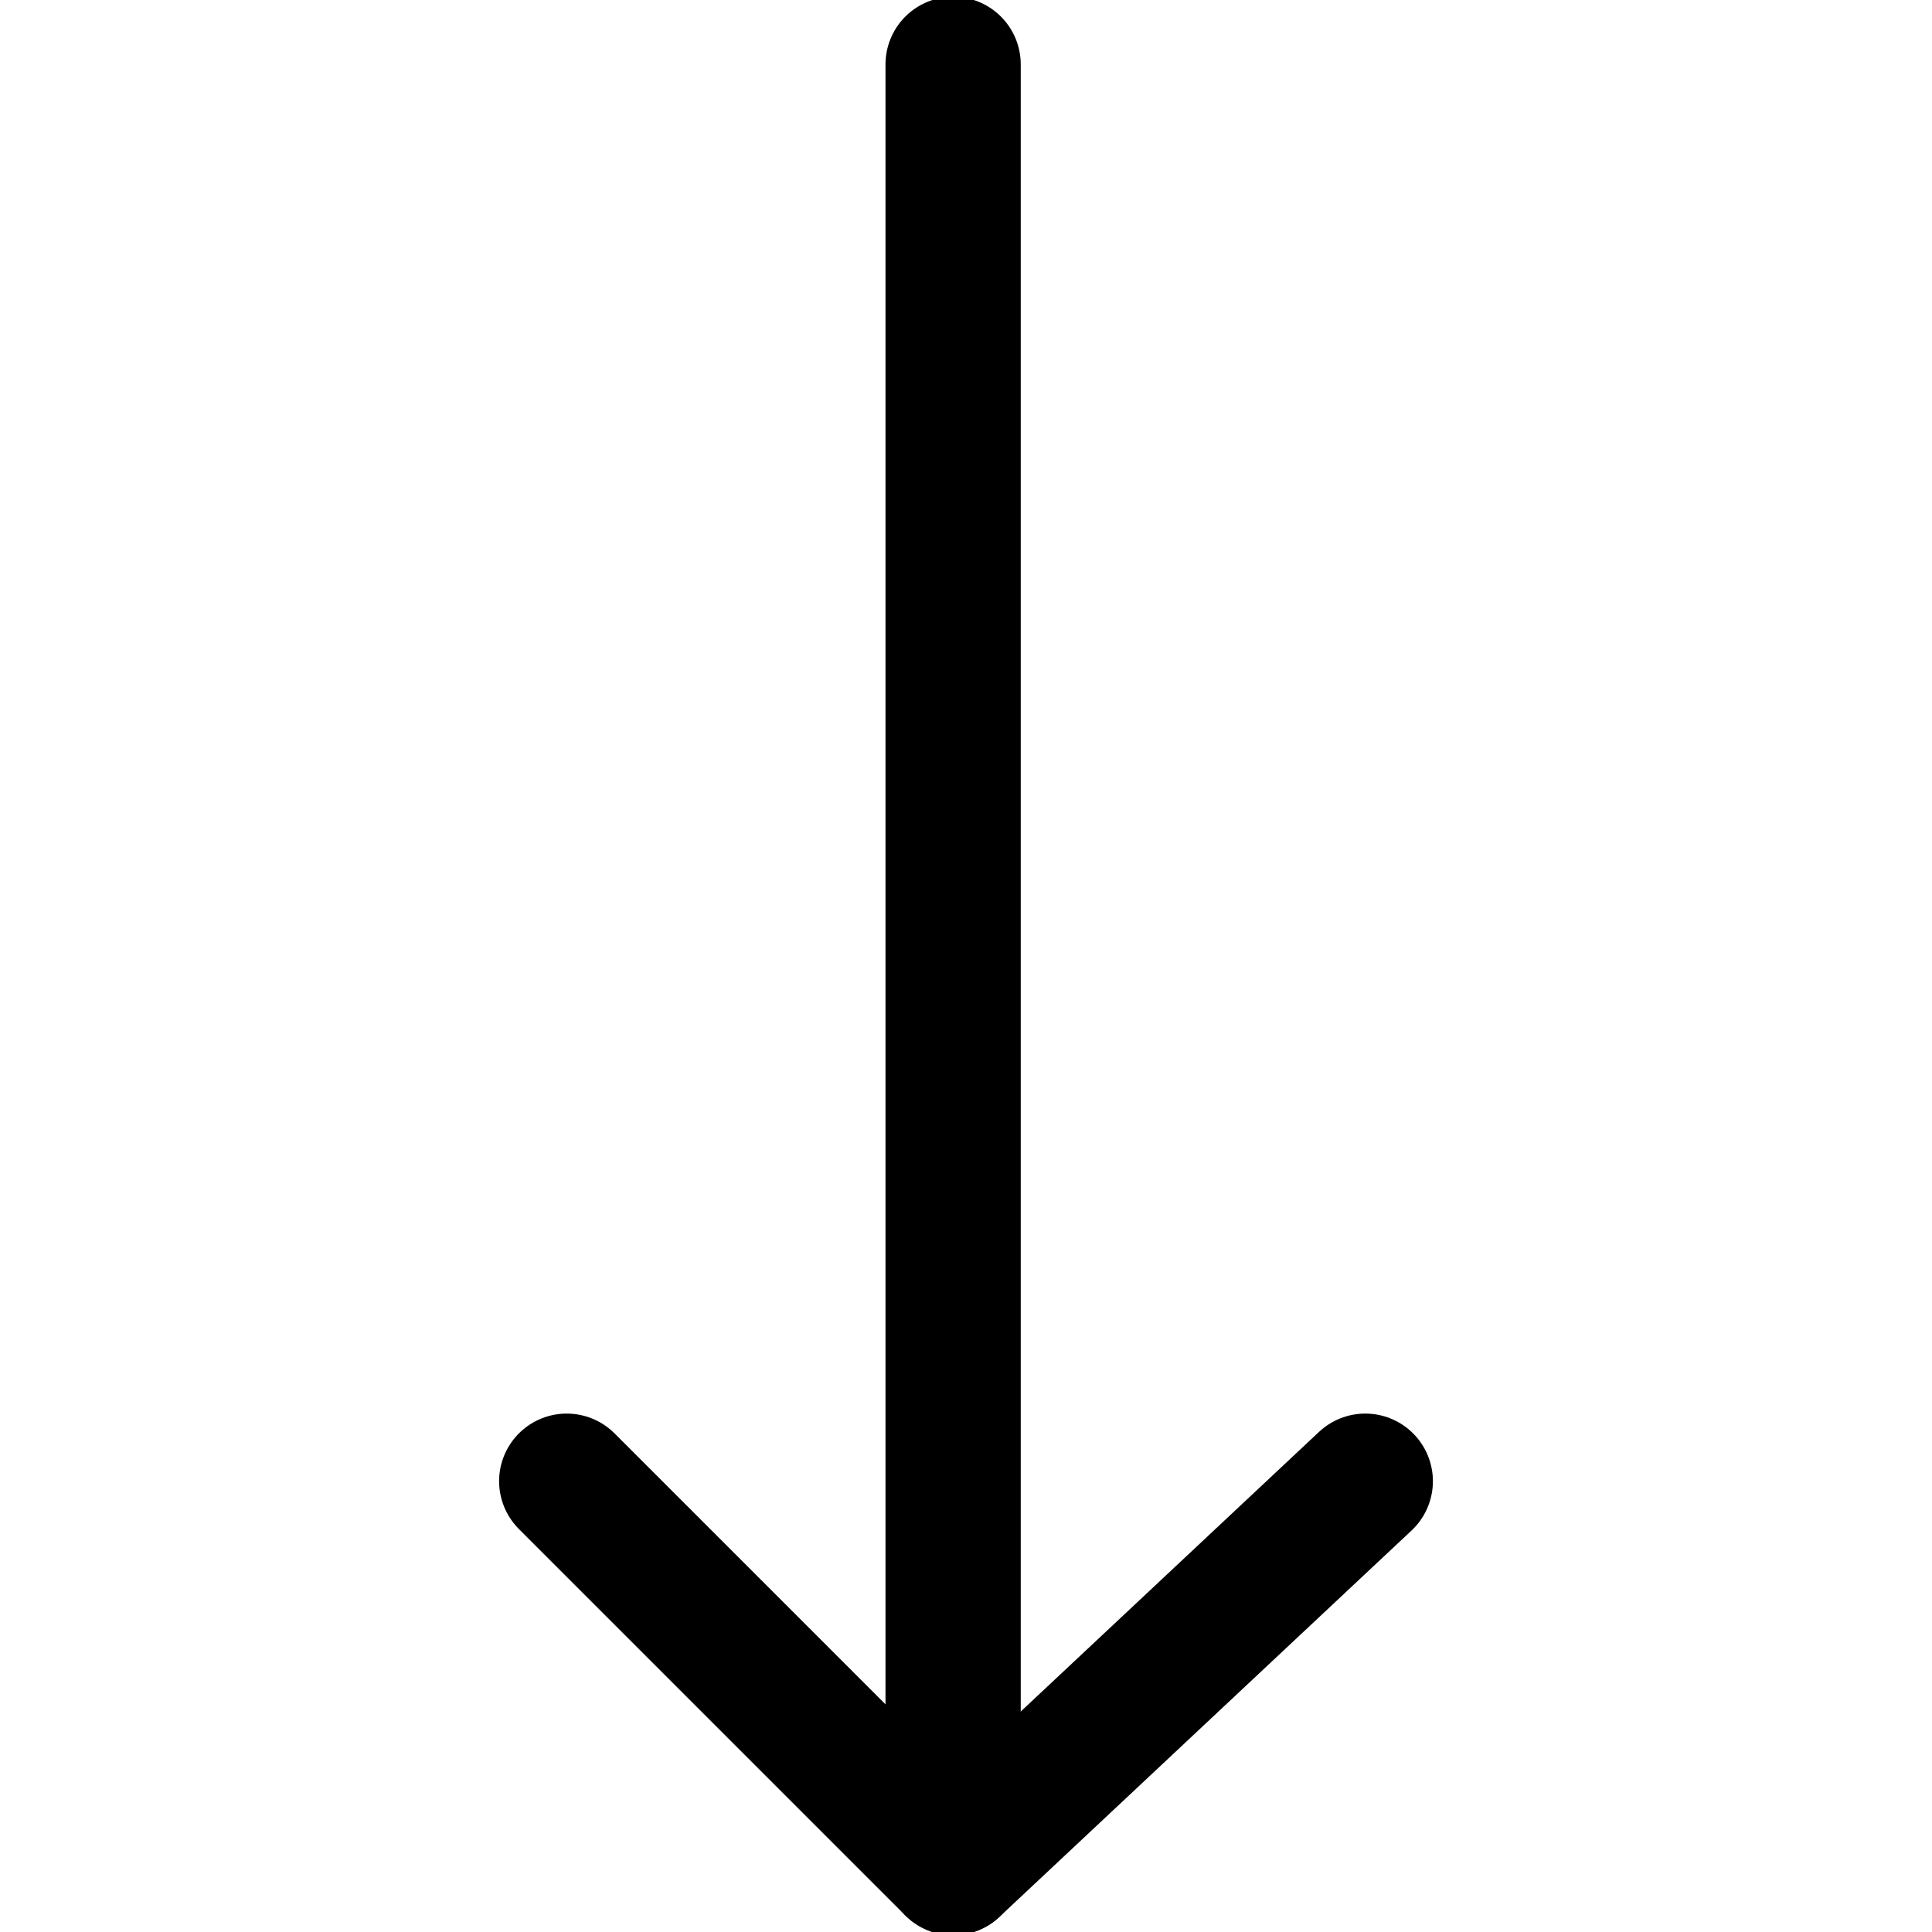
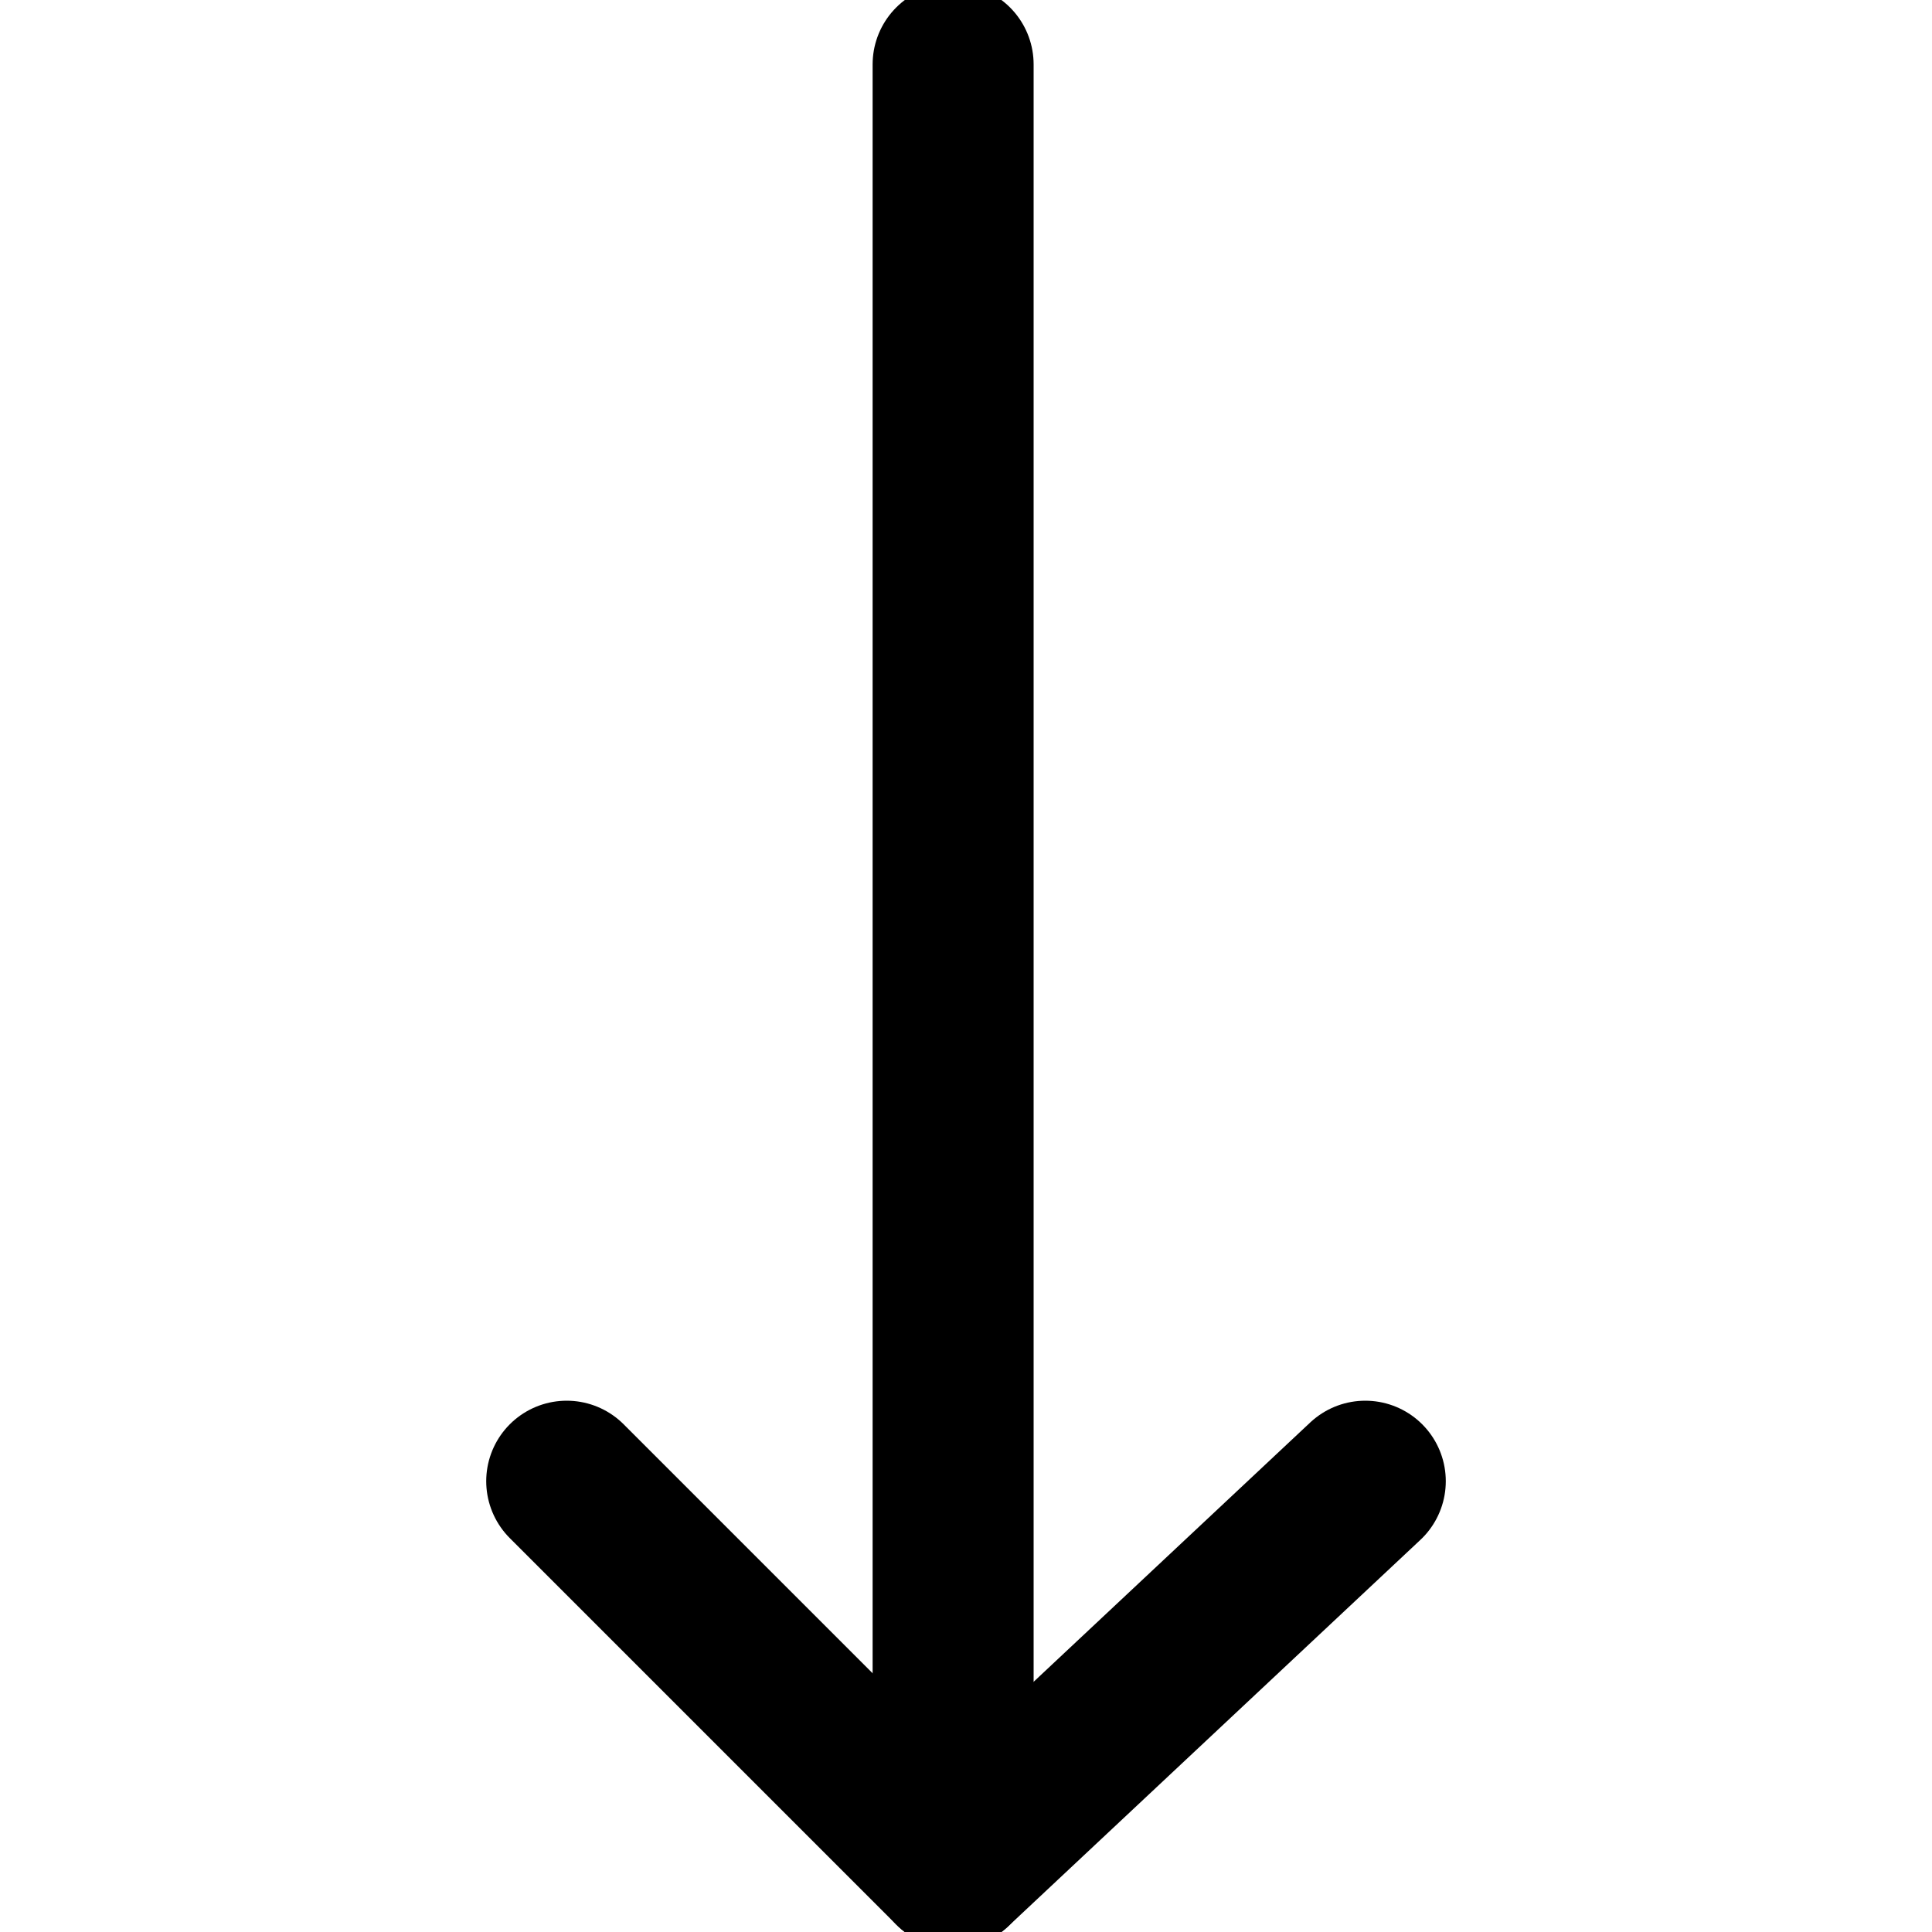
<svg xmlns="http://www.w3.org/2000/svg" version="1.1" id="Layer_1" x="0px" y="0px" viewBox="0 0 15 15" style="enable-background:new 0 0 15 15;" xml:space="preserve">
  <style type="text/css">
- 	.st0{fill:none;stroke:#000000;stroke-width:1.05;stroke-linecap:round;stroke-linejoin:round;}
+ 	.st0{fill:none;stroke:#000000;stroke-width:1.25;stroke-linecap:round;stroke-linejoin:round;}
</style>
  <g>
    <polyline class="st0" points="10.6,11.5 7.4,14.5 4.4,11.5  " />
    <line class="st0" x1="7.4" y1="14.5" x2="7.4" y2="0.5" />
  </g>
</svg>
